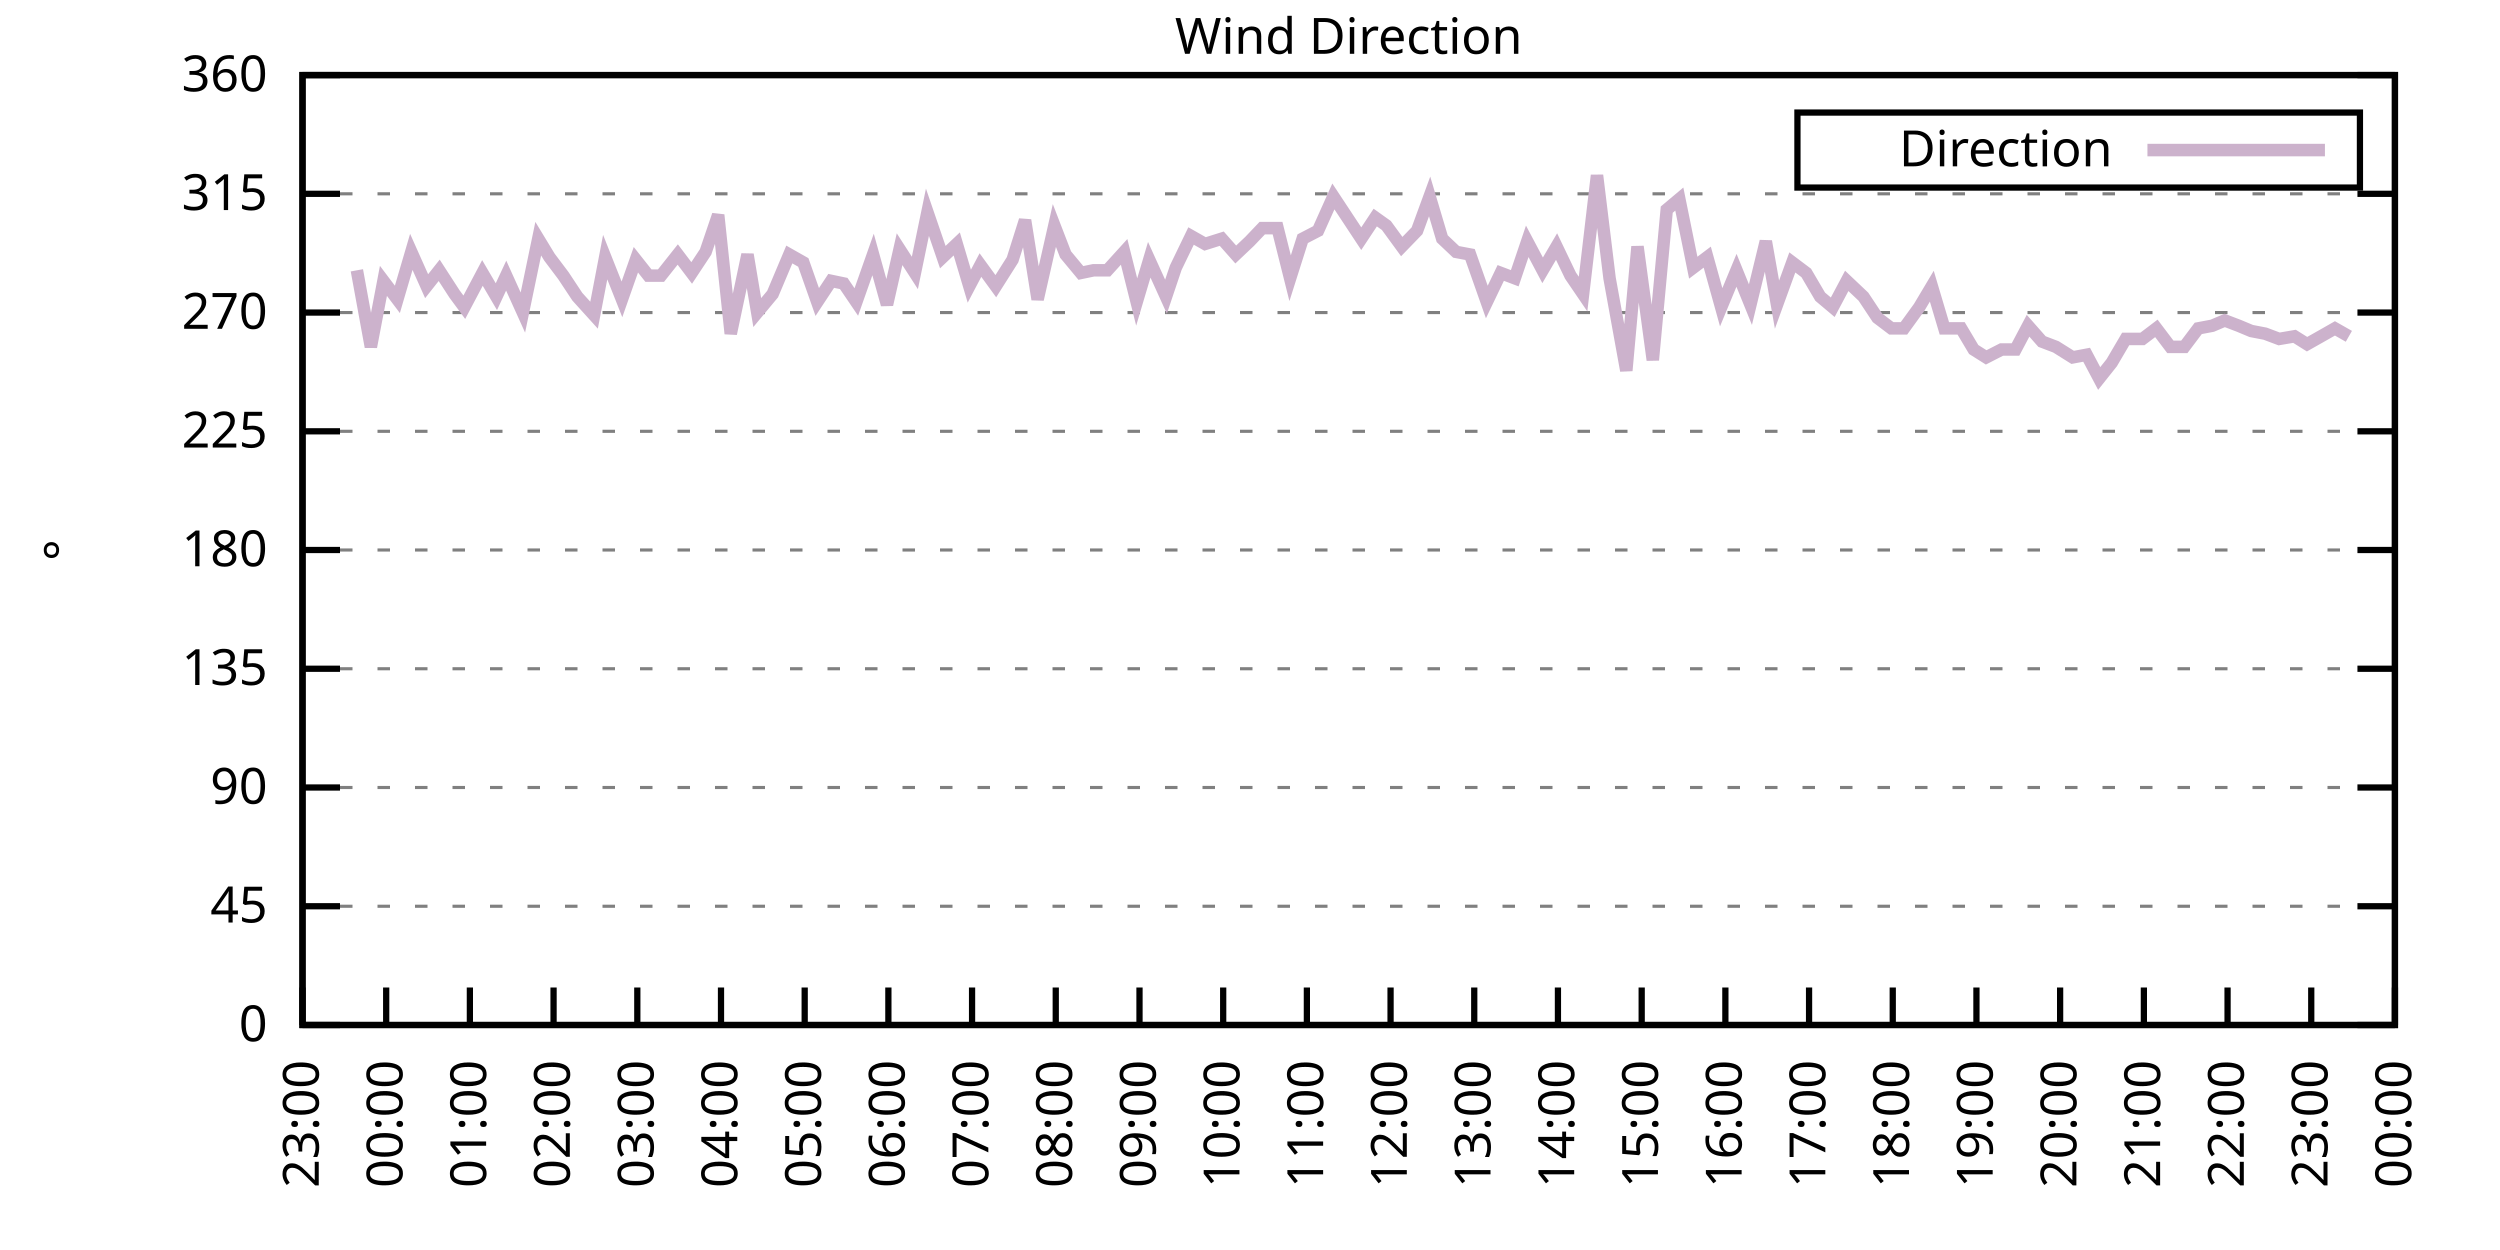
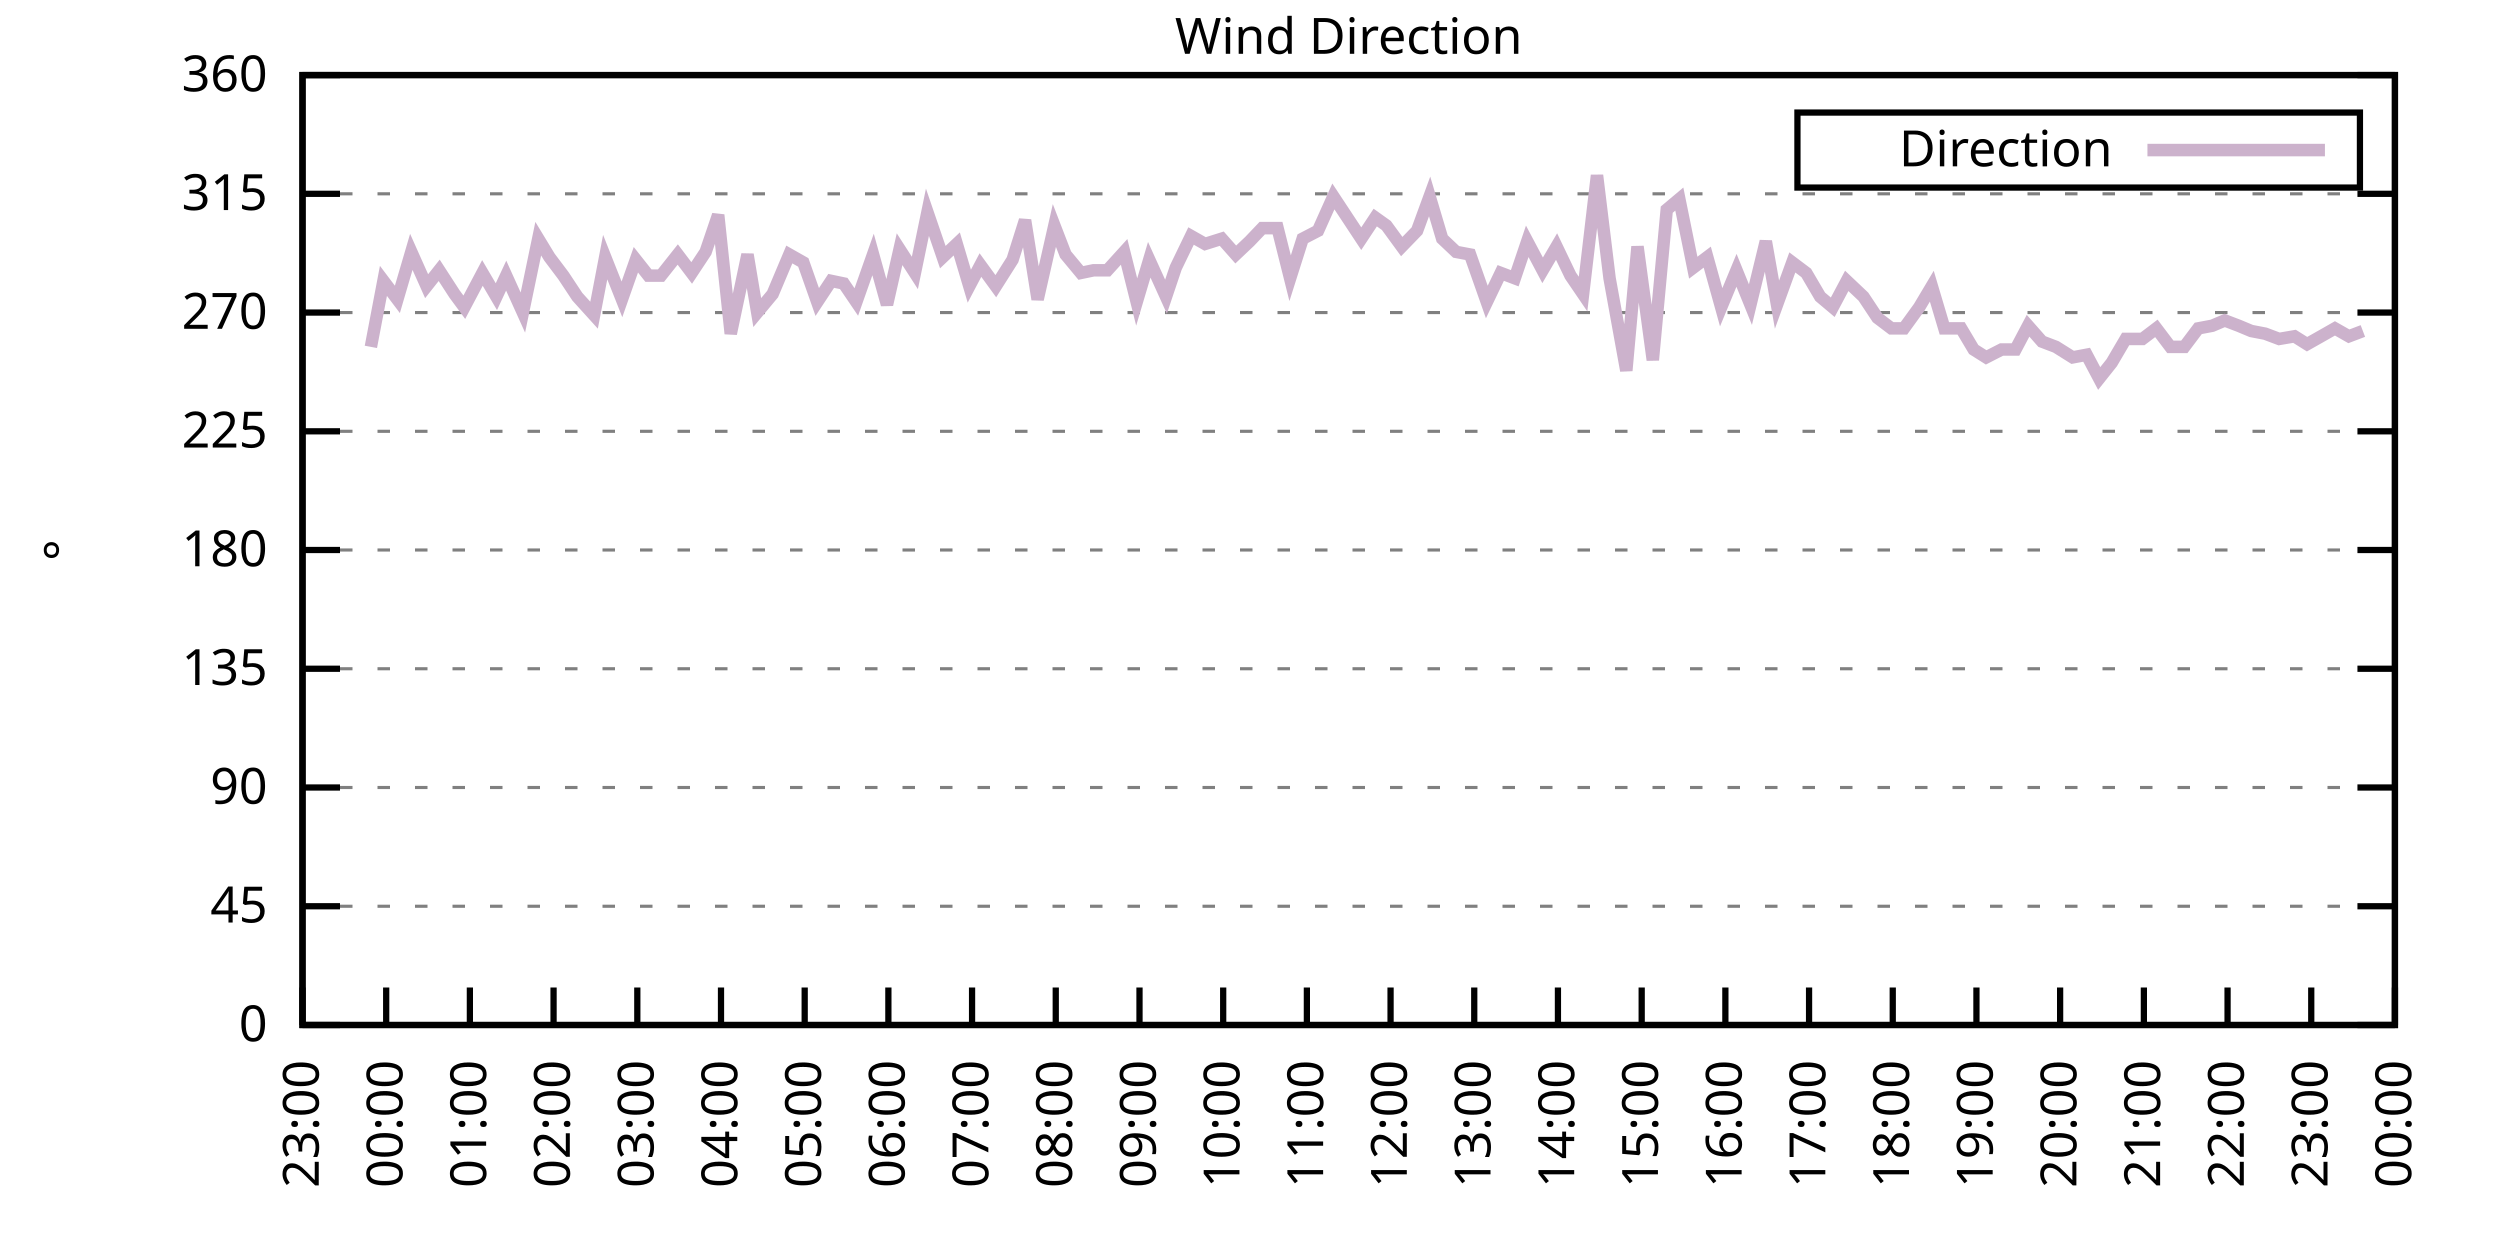
<svg xmlns="http://www.w3.org/2000/svg" xmlns:xlink="http://www.w3.org/1999/xlink" width="400" height="200" viewBox="0 0 400 200">
  <g id="gnuplot_canvas">
    <rect x="0" y="0" width="400" height="200" fill="none" />
    <defs>
      <circle id="gpDot" r="0.5" stroke-width="0.5" stroke="currentColor" />
      <path id="gpPt0" stroke-width="0.333" stroke="currentColor" d="M-1,0 h2 M0,-1 v2" />
      <path id="gpPt1" stroke-width="0.333" stroke="currentColor" d="M-1,-1 L1,1 M1,-1 L-1,1" />
      <path id="gpPt2" stroke-width="0.333" stroke="currentColor" d="M-1,0 L1,0 M0,-1 L0,1 M-1,-1 L1,1 M-1,1 L1,-1" />
      <rect id="gpPt3" stroke-width="0.333" stroke="currentColor" x="-1" y="-1" width="2" height="2" />
      <rect id="gpPt4" stroke-width="0.333" stroke="currentColor" fill="currentColor" x="-1" y="-1" width="2" height="2" />
      <circle id="gpPt5" stroke-width="0.333" stroke="currentColor" cx="0" cy="0" r="1" />
      <use xlink:href="#gpPt5" id="gpPt6" fill="currentColor" stroke="none" />
      <path id="gpPt7" stroke-width="0.333" stroke="currentColor" d="M0,-1.33 L-1.33,0.67 L1.33,0.67 z" />
      <use xlink:href="#gpPt7" id="gpPt8" fill="currentColor" stroke="none" />
      <use xlink:href="#gpPt7" id="gpPt9" stroke="currentColor" transform="rotate(180)" />
      <use xlink:href="#gpPt9" id="gpPt10" fill="currentColor" stroke="none" />
      <use xlink:href="#gpPt3" id="gpPt11" stroke="currentColor" transform="rotate(45)" />
      <use xlink:href="#gpPt11" id="gpPt12" fill="currentColor" stroke="none" />
      <path id="gpPt13" stroke-width="0.333" stroke="currentColor" d="M0,1.330 L1.265,0.411 L0.782,-1.067 L-0.782,-1.076 L-1.265,0.411 z" />
      <use xlink:href="#gpPt13" id="gpPt14" fill="currentColor" stroke="none" />
      <filter id="textbox" filterUnits="objectBoundingBox" x="0" y="0" height="1" width="1">
        <feFlood flood-color="white" flood-opacity="1" result="bgnd" />
        <feComposite in="SourceGraphic" in2="bgnd" operator="atop" />
      </filter>
      <filter id="greybox" filterUnits="objectBoundingBox" x="0" y="0" height="1" width="1">
        <feFlood flood-color="lightgrey" flood-opacity="1" result="grey" />
        <feComposite in="SourceGraphic" in2="grey" operator="atop" />
      </filter>
    </defs>
    <g fill="none" color="white" stroke="currentColor" stroke-width="1.00" stroke-linecap="butt" stroke-linejoin="miter">
</g>
    <g fill="none" color="black" stroke="currentColor" stroke-width="1.00" stroke-linecap="butt" stroke-linejoin="miter">
      <g stroke="none" shape-rendering="crispEdges">
        <polygon fill="rgb(255, 255, 255)" points="48.40,164.00 383.18,164.00 383.18,12.02 48.40,12.02 " />
      </g>
    </g>
    <g fill="none" color="black" stroke="currentColor" stroke-width="1.00" stroke-linecap="butt" stroke-linejoin="miter">
</g>
    <g fill="none" color="black" stroke="black" stroke-width="0.50" stroke-linecap="butt" stroke-linejoin="miter">
</g>
    <g fill="none" color="gray" stroke="currentColor" stroke-width="0.50" stroke-linecap="butt" stroke-linejoin="miter">
      <path stroke="gray" stroke-dasharray="2,4" class="gridline" d="M48.40,164.00 L383.19,164.00  " />
    </g>
    <g fill="none" color="gray" stroke="gray" stroke-width="1.00" stroke-linecap="butt" stroke-linejoin="miter">
</g>
    <g fill="none" color="black" stroke="currentColor" stroke-width="1.00" stroke-linecap="butt" stroke-linejoin="miter">
      <path stroke="black" d="M48.40,164.00 L54.40,164.00 M383.19,164.00 L377.19,164.00  " />
      <g transform="translate(42.80,166.60)" stroke="none" fill="black" font-family="Sans" font-size="8.00" text-anchor="end">
        <text>
          <tspan font-family="Sans"> 0</tspan>
        </text>
      </g>
    </g>
    <g fill="none" color="black" stroke="currentColor" stroke-width="1.00" stroke-linecap="butt" stroke-linejoin="miter">
</g>
    <g fill="none" color="black" stroke="black" stroke-width="0.50" stroke-linecap="butt" stroke-linejoin="miter">
</g>
    <g fill="none" color="gray" stroke="currentColor" stroke-width="0.50" stroke-linecap="butt" stroke-linejoin="miter">
      <path stroke="gray" stroke-dasharray="2,4" class="gridline" d="M48.40,145.00 L383.19,145.00  " />
    </g>
    <g fill="none" color="gray" stroke="gray" stroke-width="1.00" stroke-linecap="butt" stroke-linejoin="miter">
</g>
    <g fill="none" color="black" stroke="currentColor" stroke-width="1.00" stroke-linecap="butt" stroke-linejoin="miter">
      <path stroke="black" d="M48.40,145.00 L54.40,145.00 M383.19,145.00 L377.19,145.00  " />
      <g transform="translate(42.80,147.60)" stroke="none" fill="black" font-family="Sans" font-size="8.00" text-anchor="end">
        <text>
          <tspan font-family="Sans"> 45</tspan>
        </text>
      </g>
    </g>
    <g fill="none" color="black" stroke="currentColor" stroke-width="1.00" stroke-linecap="butt" stroke-linejoin="miter">
</g>
    <g fill="none" color="black" stroke="black" stroke-width="0.50" stroke-linecap="butt" stroke-linejoin="miter">
</g>
    <g fill="none" color="gray" stroke="currentColor" stroke-width="0.50" stroke-linecap="butt" stroke-linejoin="miter">
      <path stroke="gray" stroke-dasharray="2,4" class="gridline" d="M48.40,126.00 L383.19,126.00  " />
    </g>
    <g fill="none" color="gray" stroke="gray" stroke-width="1.00" stroke-linecap="butt" stroke-linejoin="miter">
</g>
    <g fill="none" color="black" stroke="currentColor" stroke-width="1.00" stroke-linecap="butt" stroke-linejoin="miter">
      <path stroke="black" d="M48.40,126.00 L54.40,126.00 M383.19,126.00 L377.19,126.00  " />
      <g transform="translate(42.80,128.60)" stroke="none" fill="black" font-family="Sans" font-size="8.00" text-anchor="end">
        <text>
          <tspan font-family="Sans"> 90</tspan>
        </text>
      </g>
    </g>
    <g fill="none" color="black" stroke="currentColor" stroke-width="1.00" stroke-linecap="butt" stroke-linejoin="miter">
</g>
    <g fill="none" color="black" stroke="black" stroke-width="0.50" stroke-linecap="butt" stroke-linejoin="miter">
</g>
    <g fill="none" color="gray" stroke="currentColor" stroke-width="0.50" stroke-linecap="butt" stroke-linejoin="miter">
      <path stroke="gray" stroke-dasharray="2,4" class="gridline" d="M48.40,107.00 L383.19,107.00  " />
    </g>
    <g fill="none" color="gray" stroke="gray" stroke-width="1.00" stroke-linecap="butt" stroke-linejoin="miter">
</g>
    <g fill="none" color="black" stroke="currentColor" stroke-width="1.00" stroke-linecap="butt" stroke-linejoin="miter">
      <path stroke="black" d="M48.40,107.00 L54.40,107.00 M383.19,107.00 L377.19,107.00  " />
      <g transform="translate(42.80,109.60)" stroke="none" fill="black" font-family="Sans" font-size="8.00" text-anchor="end">
        <text>
          <tspan font-family="Sans"> 135</tspan>
        </text>
      </g>
    </g>
    <g fill="none" color="black" stroke="currentColor" stroke-width="1.00" stroke-linecap="butt" stroke-linejoin="miter">
</g>
    <g fill="none" color="black" stroke="black" stroke-width="0.50" stroke-linecap="butt" stroke-linejoin="miter">
</g>
    <g fill="none" color="gray" stroke="currentColor" stroke-width="0.50" stroke-linecap="butt" stroke-linejoin="miter">
      <path stroke="gray" stroke-dasharray="2,4" class="gridline" d="M48.40,88.00 L383.19,88.00  " />
    </g>
    <g fill="none" color="gray" stroke="gray" stroke-width="1.00" stroke-linecap="butt" stroke-linejoin="miter">
</g>
    <g fill="none" color="black" stroke="currentColor" stroke-width="1.00" stroke-linecap="butt" stroke-linejoin="miter">
      <path stroke="black" d="M48.40,88.00 L54.40,88.00 M383.19,88.00 L377.19,88.00  " />
      <g transform="translate(42.80,90.60)" stroke="none" fill="black" font-family="Sans" font-size="8.00" text-anchor="end">
        <text>
          <tspan font-family="Sans"> 180</tspan>
        </text>
      </g>
    </g>
    <g fill="none" color="black" stroke="currentColor" stroke-width="1.00" stroke-linecap="butt" stroke-linejoin="miter">
</g>
    <g fill="none" color="black" stroke="black" stroke-width="0.50" stroke-linecap="butt" stroke-linejoin="miter">
</g>
    <g fill="none" color="gray" stroke="currentColor" stroke-width="0.50" stroke-linecap="butt" stroke-linejoin="miter">
      <path stroke="gray" stroke-dasharray="2,4" class="gridline" d="M48.40,69.01 L383.19,69.01  " />
    </g>
    <g fill="none" color="gray" stroke="gray" stroke-width="1.00" stroke-linecap="butt" stroke-linejoin="miter">
</g>
    <g fill="none" color="black" stroke="currentColor" stroke-width="1.00" stroke-linecap="butt" stroke-linejoin="miter">
      <path stroke="black" d="M48.40,69.01 L54.40,69.01 M383.19,69.01 L377.19,69.01  " />
      <g transform="translate(42.80,71.61)" stroke="none" fill="black" font-family="Sans" font-size="8.00" text-anchor="end">
        <text>
          <tspan font-family="Sans"> 225</tspan>
        </text>
      </g>
    </g>
    <g fill="none" color="black" stroke="currentColor" stroke-width="1.00" stroke-linecap="butt" stroke-linejoin="miter">
</g>
    <g fill="none" color="black" stroke="black" stroke-width="0.50" stroke-linecap="butt" stroke-linejoin="miter">
</g>
    <g fill="none" color="gray" stroke="currentColor" stroke-width="0.50" stroke-linecap="butt" stroke-linejoin="miter">
      <path stroke="gray" stroke-dasharray="2,4" class="gridline" d="M48.40,50.01 L383.19,50.01  " />
    </g>
    <g fill="none" color="gray" stroke="gray" stroke-width="1.00" stroke-linecap="butt" stroke-linejoin="miter">
</g>
    <g fill="none" color="black" stroke="currentColor" stroke-width="1.00" stroke-linecap="butt" stroke-linejoin="miter">
      <path stroke="black" d="M48.40,50.01 L54.40,50.01 M383.19,50.01 L377.19,50.01  " />
      <g transform="translate(42.80,52.61)" stroke="none" fill="black" font-family="Sans" font-size="8.00" text-anchor="end">
        <text>
          <tspan font-family="Sans"> 270</tspan>
        </text>
      </g>
    </g>
    <g fill="none" color="black" stroke="currentColor" stroke-width="1.00" stroke-linecap="butt" stroke-linejoin="miter">
</g>
    <g fill="none" color="black" stroke="black" stroke-width="0.50" stroke-linecap="butt" stroke-linejoin="miter">
</g>
    <g fill="none" color="gray" stroke="currentColor" stroke-width="0.50" stroke-linecap="butt" stroke-linejoin="miter">
      <path stroke="gray" stroke-dasharray="2,4" class="gridline" d="M48.40,31.01 L383.19,31.01  " />
    </g>
    <g fill="none" color="gray" stroke="gray" stroke-width="1.00" stroke-linecap="butt" stroke-linejoin="miter">
</g>
    <g fill="none" color="black" stroke="currentColor" stroke-width="1.00" stroke-linecap="butt" stroke-linejoin="miter">
      <path stroke="black" d="M48.40,31.01 L54.40,31.01 M383.19,31.01 L377.19,31.01  " />
      <g transform="translate(42.80,33.61)" stroke="none" fill="black" font-family="Sans" font-size="8.00" text-anchor="end">
        <text>
          <tspan font-family="Sans"> 315</tspan>
        </text>
      </g>
    </g>
    <g fill="none" color="black" stroke="currentColor" stroke-width="1.00" stroke-linecap="butt" stroke-linejoin="miter">
</g>
    <g fill="none" color="black" stroke="black" stroke-width="0.50" stroke-linecap="butt" stroke-linejoin="miter">
</g>
    <g fill="none" color="gray" stroke="currentColor" stroke-width="0.50" stroke-linecap="butt" stroke-linejoin="miter">
      <path stroke="gray" stroke-dasharray="2,4" class="gridline" d="M48.40,12.01 L383.19,12.01  " />
    </g>
    <g fill="none" color="gray" stroke="gray" stroke-width="1.00" stroke-linecap="butt" stroke-linejoin="miter">
</g>
    <g fill="none" color="black" stroke="currentColor" stroke-width="1.00" stroke-linecap="butt" stroke-linejoin="miter">
      <path stroke="black" d="M48.40,12.01 L54.40,12.01 M383.19,12.01 L377.19,12.01  " />
      <g transform="translate(42.80,14.61)" stroke="none" fill="black" font-family="Sans" font-size="8.00" text-anchor="end">
        <text>
          <tspan font-family="Sans"> 360</tspan>
        </text>
      </g>
    </g>
    <g fill="none" color="black" stroke="currentColor" stroke-width="1.00" stroke-linecap="butt" stroke-linejoin="miter">
      <path stroke="black" d="M48.40,164.00 L48.40,158.00  " />
      <g transform="translate(51.00,169.60) rotate(270.00)" stroke="none" fill="black" font-family="Sans" font-size="8.00" text-anchor="end">
        <text>
          <tspan font-family="Sans">23:00</tspan>
        </text>
      </g>
    </g>
    <g fill="none" color="black" stroke="currentColor" stroke-width="1.00" stroke-linecap="butt" stroke-linejoin="miter">
      <path stroke="black" d="M61.79,164.00 L61.79,158.00  " />
      <g transform="translate(64.39,169.60) rotate(270.00)" stroke="none" fill="black" font-family="Sans" font-size="8.00" text-anchor="end">
        <text>
          <tspan font-family="Sans">00:00</tspan>
        </text>
      </g>
    </g>
    <g fill="none" color="black" stroke="currentColor" stroke-width="1.00" stroke-linecap="butt" stroke-linejoin="miter">
      <path stroke="black" d="M75.18,164.00 L75.18,158.00  " />
      <g transform="translate(77.78,169.60) rotate(270.00)" stroke="none" fill="black" font-family="Sans" font-size="8.00" text-anchor="end">
        <text>
          <tspan font-family="Sans">01:00</tspan>
        </text>
      </g>
    </g>
    <g fill="none" color="black" stroke="currentColor" stroke-width="1.00" stroke-linecap="butt" stroke-linejoin="miter">
      <path stroke="black" d="M88.57,164.00 L88.57,158.00  " />
      <g transform="translate(91.17,169.60) rotate(270.00)" stroke="none" fill="black" font-family="Sans" font-size="8.00" text-anchor="end">
        <text>
          <tspan font-family="Sans">02:00</tspan>
        </text>
      </g>
    </g>
    <g fill="none" color="black" stroke="currentColor" stroke-width="1.00" stroke-linecap="butt" stroke-linejoin="miter">
      <path stroke="black" d="M101.97,164.00 L101.97,158.00  " />
      <g transform="translate(104.57,169.60) rotate(270.00)" stroke="none" fill="black" font-family="Sans" font-size="8.00" text-anchor="end">
        <text>
          <tspan font-family="Sans">03:00</tspan>
        </text>
      </g>
    </g>
    <g fill="none" color="black" stroke="currentColor" stroke-width="1.00" stroke-linecap="butt" stroke-linejoin="miter">
      <path stroke="black" d="M115.36,164.00 L115.36,158.00  " />
      <g transform="translate(117.96,169.60) rotate(270.00)" stroke="none" fill="black" font-family="Sans" font-size="8.00" text-anchor="end">
        <text>
          <tspan font-family="Sans">04:00</tspan>
        </text>
      </g>
    </g>
    <g fill="none" color="black" stroke="currentColor" stroke-width="1.00" stroke-linecap="butt" stroke-linejoin="miter">
      <path stroke="black" d="M128.75,164.00 L128.75,158.00  " />
      <g transform="translate(131.35,169.60) rotate(270.00)" stroke="none" fill="black" font-family="Sans" font-size="8.00" text-anchor="end">
        <text>
          <tspan font-family="Sans">05:00</tspan>
        </text>
      </g>
    </g>
    <g fill="none" color="black" stroke="currentColor" stroke-width="1.00" stroke-linecap="butt" stroke-linejoin="miter">
      <path stroke="black" d="M142.14,164.00 L142.14,158.00  " />
      <g transform="translate(144.74,169.60) rotate(270.00)" stroke="none" fill="black" font-family="Sans" font-size="8.00" text-anchor="end">
        <text>
          <tspan font-family="Sans">06:00</tspan>
        </text>
      </g>
    </g>
    <g fill="none" color="black" stroke="currentColor" stroke-width="1.00" stroke-linecap="butt" stroke-linejoin="miter">
      <path stroke="black" d="M155.53,164.00 L155.53,158.00  " />
      <g transform="translate(158.13,169.60) rotate(270.00)" stroke="none" fill="black" font-family="Sans" font-size="8.00" text-anchor="end">
        <text>
          <tspan font-family="Sans">07:00</tspan>
        </text>
      </g>
    </g>
    <g fill="none" color="black" stroke="currentColor" stroke-width="1.00" stroke-linecap="butt" stroke-linejoin="miter">
      <path stroke="black" d="M168.92,164.00 L168.92,158.00  " />
      <g transform="translate(171.52,169.60) rotate(270.00)" stroke="none" fill="black" font-family="Sans" font-size="8.00" text-anchor="end">
        <text>
          <tspan font-family="Sans">08:00</tspan>
        </text>
      </g>
    </g>
    <g fill="none" color="black" stroke="currentColor" stroke-width="1.00" stroke-linecap="butt" stroke-linejoin="miter">
      <path stroke="black" d="M182.32,164.00 L182.32,158.00  " />
      <g transform="translate(184.92,169.60) rotate(270.00)" stroke="none" fill="black" font-family="Sans" font-size="8.00" text-anchor="end">
        <text>
          <tspan font-family="Sans">09:00</tspan>
        </text>
      </g>
    </g>
    <g fill="none" color="black" stroke="currentColor" stroke-width="1.00" stroke-linecap="butt" stroke-linejoin="miter">
      <path stroke="black" d="M195.71,164.00 L195.71,158.00  " />
      <g transform="translate(198.31,169.60) rotate(270.00)" stroke="none" fill="black" font-family="Sans" font-size="8.00" text-anchor="end">
        <text>
          <tspan font-family="Sans">10:00</tspan>
        </text>
      </g>
    </g>
    <g fill="none" color="black" stroke="currentColor" stroke-width="1.00" stroke-linecap="butt" stroke-linejoin="miter">
      <path stroke="black" d="M209.10,164.00 L209.10,158.00  " />
      <g transform="translate(211.70,169.60) rotate(270.00)" stroke="none" fill="black" font-family="Sans" font-size="8.00" text-anchor="end">
        <text>
          <tspan font-family="Sans">11:00</tspan>
        </text>
      </g>
    </g>
    <g fill="none" color="black" stroke="currentColor" stroke-width="1.00" stroke-linecap="butt" stroke-linejoin="miter">
      <path stroke="black" d="M222.49,164.00 L222.49,158.00  " />
      <g transform="translate(225.09,169.60) rotate(270.00)" stroke="none" fill="black" font-family="Sans" font-size="8.00" text-anchor="end">
        <text>
          <tspan font-family="Sans">12:00</tspan>
        </text>
      </g>
    </g>
    <g fill="none" color="black" stroke="currentColor" stroke-width="1.00" stroke-linecap="butt" stroke-linejoin="miter">
      <path stroke="black" d="M235.88,164.00 L235.88,158.00  " />
      <g transform="translate(238.48,169.60) rotate(270.00)" stroke="none" fill="black" font-family="Sans" font-size="8.00" text-anchor="end">
        <text>
          <tspan font-family="Sans">13:00</tspan>
        </text>
      </g>
    </g>
    <g fill="none" color="black" stroke="currentColor" stroke-width="1.00" stroke-linecap="butt" stroke-linejoin="miter">
      <path stroke="black" d="M249.27,164.00 L249.27,158.00  " />
      <g transform="translate(251.87,169.60) rotate(270.00)" stroke="none" fill="black" font-family="Sans" font-size="8.00" text-anchor="end">
        <text>
          <tspan font-family="Sans">14:00</tspan>
        </text>
      </g>
    </g>
    <g fill="none" color="black" stroke="currentColor" stroke-width="1.00" stroke-linecap="butt" stroke-linejoin="miter">
      <path stroke="black" d="M262.67,164.00 L262.67,158.00  " />
      <g transform="translate(265.27,169.60) rotate(270.00)" stroke="none" fill="black" font-family="Sans" font-size="8.00" text-anchor="end">
        <text>
          <tspan font-family="Sans">15:00</tspan>
        </text>
      </g>
    </g>
    <g fill="none" color="black" stroke="currentColor" stroke-width="1.00" stroke-linecap="butt" stroke-linejoin="miter">
      <path stroke="black" d="M276.06,164.00 L276.06,158.00  " />
      <g transform="translate(278.66,169.60) rotate(270.00)" stroke="none" fill="black" font-family="Sans" font-size="8.00" text-anchor="end">
        <text>
          <tspan font-family="Sans">16:00</tspan>
        </text>
      </g>
    </g>
    <g fill="none" color="black" stroke="currentColor" stroke-width="1.00" stroke-linecap="butt" stroke-linejoin="miter">
      <path stroke="black" d="M289.45,164.00 L289.45,158.00  " />
      <g transform="translate(292.05,169.60) rotate(270.00)" stroke="none" fill="black" font-family="Sans" font-size="8.00" text-anchor="end">
        <text>
          <tspan font-family="Sans">17:00</tspan>
        </text>
      </g>
    </g>
    <g fill="none" color="black" stroke="currentColor" stroke-width="1.00" stroke-linecap="butt" stroke-linejoin="miter">
      <path stroke="black" d="M302.84,164.00 L302.84,158.00  " />
      <g transform="translate(305.44,169.60) rotate(270.00)" stroke="none" fill="black" font-family="Sans" font-size="8.00" text-anchor="end">
        <text>
          <tspan font-family="Sans">18:00</tspan>
        </text>
      </g>
    </g>
    <g fill="none" color="black" stroke="currentColor" stroke-width="1.00" stroke-linecap="butt" stroke-linejoin="miter">
      <path stroke="black" d="M316.23,164.00 L316.23,158.00  " />
      <g transform="translate(318.83,169.60) rotate(270.00)" stroke="none" fill="black" font-family="Sans" font-size="8.00" text-anchor="end">
        <text>
          <tspan font-family="Sans">19:00</tspan>
        </text>
      </g>
    </g>
    <g fill="none" color="black" stroke="currentColor" stroke-width="1.00" stroke-linecap="butt" stroke-linejoin="miter">
      <path stroke="black" d="M329.62,164.00 L329.62,158.00  " />
      <g transform="translate(332.22,169.60) rotate(270.00)" stroke="none" fill="black" font-family="Sans" font-size="8.00" text-anchor="end">
        <text>
          <tspan font-family="Sans">20:00</tspan>
        </text>
      </g>
    </g>
    <g fill="none" color="black" stroke="currentColor" stroke-width="1.00" stroke-linecap="butt" stroke-linejoin="miter">
      <path stroke="black" d="M343.02,164.00 L343.02,158.00  " />
      <g transform="translate(345.62,169.60) rotate(270.00)" stroke="none" fill="black" font-family="Sans" font-size="8.00" text-anchor="end">
        <text>
          <tspan font-family="Sans">21:00</tspan>
        </text>
      </g>
    </g>
    <g fill="none" color="black" stroke="currentColor" stroke-width="1.00" stroke-linecap="butt" stroke-linejoin="miter">
      <path stroke="black" d="M356.41,164.00 L356.41,158.00  " />
      <g transform="translate(359.01,169.60) rotate(270.00)" stroke="none" fill="black" font-family="Sans" font-size="8.00" text-anchor="end">
        <text>
          <tspan font-family="Sans">22:00</tspan>
        </text>
      </g>
    </g>
    <g fill="none" color="black" stroke="currentColor" stroke-width="1.00" stroke-linecap="butt" stroke-linejoin="miter">
      <path stroke="black" d="M369.80,164.00 L369.80,158.00  " />
      <g transform="translate(372.40,169.60) rotate(270.00)" stroke="none" fill="black" font-family="Sans" font-size="8.00" text-anchor="end">
        <text>
          <tspan font-family="Sans">23:00</tspan>
        </text>
      </g>
    </g>
    <g fill="none" color="black" stroke="currentColor" stroke-width="1.00" stroke-linecap="butt" stroke-linejoin="miter">
      <path stroke="black" d="M383.19,164.00 L383.19,158.00  " />
      <g transform="translate(385.79,169.60) rotate(270.00)" stroke="none" fill="black" font-family="Sans" font-size="8.00" text-anchor="end">
        <text>
          <tspan font-family="Sans">00:00</tspan>
        </text>
      </g>
    </g>
    <g fill="none" color="black" stroke="currentColor" stroke-width="1.00" stroke-linecap="butt" stroke-linejoin="miter">
</g>
    <g fill="none" color="black" stroke="currentColor" stroke-width="1.00" stroke-linecap="butt" stroke-linejoin="miter">
      <path stroke="black" d="M48.40,12.01 L48.40,164.00 L383.19,164.00 L383.19,12.01 L48.40,12.01 Z  " />
    </g>
    <g fill="none" color="black" stroke="currentColor" stroke-width="1.00" stroke-linecap="butt" stroke-linejoin="miter">
</g>
    <g fill="none" color="black" stroke="currentColor" stroke-width="1.00" stroke-linecap="butt" stroke-linejoin="miter">
      <path stroke="black" d="M287.59,30.01 L287.59,18.01 L377.59,18.01 L377.59,30.01 L287.59,30.01 Z  " />
    </g>
    <g id="Wind_direction_plot_1">
      <g fill="none" color="white" stroke="black" stroke-width="2.00" stroke-linecap="butt" stroke-linejoin="miter">
</g>
      <g fill="none" color="black" stroke="currentColor" stroke-width="2.00" stroke-linecap="butt" stroke-linejoin="miter">
        <g transform="translate(337.99,26.61)" stroke="none" fill="black" font-family="Sans" font-size="8.00" text-anchor="end">
          <text>
            <tspan font-family="Sans">Direction</tspan>
          </text>
        </g>
      </g>
      <g fill="none" color="black" stroke="currentColor" stroke-width="2.00" stroke-linecap="butt" stroke-linejoin="miter">
-         <path stroke="rgb(204, 178, 204)" d="M343.59,24.01 L371.99,24.01 M57.10,43.25 L59.34,55.50 L61.35,44.94 L63.58,47.90 L65.81,40.30 L68.26,45.79   L70.27,43.25 L72.73,47.05 L74.29,49.16 L77.19,43.67 L79.42,47.47 L80.99,44.10 L83.66,50.01 L86.12,38.19   L87.91,41.14 L90.14,44.10 L92.37,47.47 L95.05,50.43 L96.83,41.14 L99.51,47.90 L101.74,41.56 L103.75,44.10   L105.76,44.10 L108.44,40.72 L110.67,43.67 L112.90,40.30 L114.91,34.39 L116.92,53.39 L119.60,40.72 L121.16,50.01   L123.62,47.05 L126.29,40.72 L128.53,41.99 L130.76,48.32 L132.99,44.94 L135.00,45.36 L137.01,48.32 L139.69,40.72   L141.92,48.74 L143.93,39.87 L146.38,43.67 L148.39,33.96 L150.85,41.14 L153.08,39.03 L155.09,45.79 L156.87,42.41   L159.33,45.79 L162.01,41.56 L164.01,35.23 L166.02,47.90 L168.70,36.08 L170.49,40.72 L172.94,43.67 L174.95,43.25   L177.18,43.25 L179.86,40.30 L181.87,48.32 L183.88,41.56 L186.56,47.47 L188.12,42.83 L190.57,37.76 L192.81,39.03   L195.48,38.19 L197.72,40.72 L199.95,38.61 L201.96,36.50 L204.41,36.50 L206.42,44.52 L208.43,38.19 L210.88,36.92   L213.34,31.43 L217.80,38.19 L220.04,34.81 L221.82,36.08 L224.28,39.45 L226.73,36.92 L228.74,31.43 L230.75,38.19   L232.98,40.30 L235.21,40.72 L237.89,48.32 L240.12,43.67 L242.36,44.52 L244.36,38.61 L246.82,43.25 L249.05,39.45   L251.28,44.10 L253.29,47.05 L255.52,28.05 L257.53,44.52 L260.21,59.30 L262.00,39.45 L264.45,57.61 L266.68,33.54   L268.69,31.85 L270.92,42.83 L273.16,41.14 L275.39,49.16 L277.84,43.25 L280.07,48.74 L282.53,38.61 L284.32,48.74   L286.77,41.99 L289.00,43.67 L291.23,47.47 L293.24,49.16 L295.48,44.94 L298.15,47.47 L300.39,50.85 L302.62,52.54   L304.63,52.54 L307.08,49.16 L309.09,45.79 L311.10,52.54 L313.78,52.54 L315.79,55.92 L317.79,57.18 L320.25,55.92   L322.48,55.92 L324.49,52.12 L326.72,54.65 L328.95,55.50 L331.63,57.18 L333.86,56.76 L335.87,60.56 L337.88,58.03   L340.11,54.23 L342.79,54.23 L345.02,52.54 L347.26,55.50 L349.49,55.50 L351.72,52.54 L353.95,52.12 L355.96,51.27   L358.19,52.12 L360.20,52.96 L362.43,53.39 L364.66,54.23 L367.12,53.81 L369.13,55.07 L371.36,53.81 L373.59,52.54   L375.82,53.81  " />
+         <path stroke="rgb(204, 178, 204)" d="M343.59,24.01 L371.99,24.01 M59.34,55.50 L61.35,44.94 L63.58,47.90 L65.81,40.30 L68.26,45.79 L70.27,43.25   L72.73,47.05 L74.29,49.16 L77.19,43.67 L79.42,47.47 L80.99,44.10 L83.66,50.01 L86.12,38.19 L87.91,41.14   L90.14,44.10 L92.37,47.47 L95.05,50.43 L96.83,41.14 L99.51,47.90 L101.74,41.56 L103.75,44.10 L105.76,44.10   L108.44,40.72 L110.67,43.67 L112.90,40.30 L114.91,34.39 L116.92,53.39 L119.60,40.72 L121.16,50.01 L123.62,47.05   L126.29,40.72 L128.53,41.99 L130.76,48.32 L132.99,44.94 L135.00,45.36 L137.01,48.32 L139.69,40.72 L141.92,48.74   L143.93,39.87 L146.38,43.67 L148.39,33.96 L150.85,41.14 L153.08,39.03 L155.09,45.79 L156.87,42.41 L159.33,45.79   L162.01,41.56 L164.01,35.23 L166.02,47.90 L168.70,36.08 L170.49,40.72 L172.94,43.67 L174.95,43.25 L177.18,43.25   L179.86,40.30 L181.87,48.32 L183.88,41.56 L186.56,47.47 L188.12,42.83 L190.57,37.76 L192.81,39.03 L195.48,38.19   L197.72,40.72 L199.95,38.61 L201.96,36.50 L204.41,36.50 L206.42,44.52 L208.43,38.19 L210.88,36.92 L213.34,31.43   L217.80,38.19 L220.04,34.81 L221.82,36.08 L224.28,39.45 L226.73,36.92 L228.74,31.43 L230.75,38.19 L232.98,40.30   L235.21,40.72 L237.89,48.32 L240.12,43.67 L242.36,44.52 L244.36,38.61 L246.82,43.25 L249.05,39.45 L251.28,44.10   L253.29,47.05 L255.52,28.05 L257.53,44.52 L260.21,59.30 L262.00,39.45 L264.45,57.61 L266.68,33.54 L268.69,31.85   L270.92,42.83 L273.16,41.14 L275.39,49.16 L277.84,43.25 L280.07,48.74 L282.53,38.61 L284.32,48.74 L286.77,41.99   L289.00,43.67 L291.23,47.47 L293.24,49.16 L295.48,44.94 L298.15,47.47 L300.39,50.85 L302.62,52.54 L304.63,52.54   L307.08,49.16 L309.09,45.79 L311.10,52.54 L313.78,52.54 L315.79,55.92 L317.79,57.18 L320.25,55.92 L322.48,55.92   L324.49,52.12 L326.72,54.65 L328.95,55.50 L331.63,57.18 L333.86,56.76 L335.87,60.56 L337.88,58.03 L340.11,54.23   L342.79,54.23 L345.02,52.54 L347.26,55.50 L349.49,55.50 L351.72,52.54 L353.95,52.12 L355.96,51.27 L358.19,52.12   L360.20,52.96 L362.43,53.39 L364.66,54.23 L367.12,53.81 L369.13,55.07 L371.36,53.81 L373.59,52.54 L375.82,53.81   L378.06,52.96  " />
      </g>
    </g>
    <g fill="none" color="black" stroke="currentColor" stroke-width="2.00" stroke-linecap="butt" stroke-linejoin="miter">
</g>
    <g fill="none" color="black" stroke="black" stroke-width="1.00" stroke-linecap="butt" stroke-linejoin="miter">
</g>
    <g fill="none" color="black" stroke="currentColor" stroke-width="1.00" stroke-linecap="butt" stroke-linejoin="miter">
      <path stroke="black" d="M48.40,12.01 L48.40,164.00 L383.19,164.00 L383.19,12.01 L48.40,12.01 Z  " />
      <g transform="translate(12.80,88.01) rotate(270.00)" stroke="none" fill="black" font-family="Sans" font-size="8.00" text-anchor="middle">
        <text>
          <tspan font-family="Sans">°</tspan>
        </text>
      </g>
    </g>
    <g fill="none" color="black" stroke="currentColor" stroke-width="1.00" stroke-linecap="butt" stroke-linejoin="miter">
</g>
    <g fill="none" color="black" stroke="currentColor" stroke-width="1.00" stroke-linecap="butt" stroke-linejoin="miter">
      <g transform="translate(215.79,8.61)" stroke="none" fill="black" font-family="Sans" font-size="8.00" text-anchor="middle">
        <text>
          <tspan font-family="Sans">Wind Direction</tspan>
        </text>
      </g>
    </g>
    <g fill="none" color="black" stroke="currentColor" stroke-width="1.00" stroke-linecap="butt" stroke-linejoin="miter">
</g>
  </g>
</svg>
